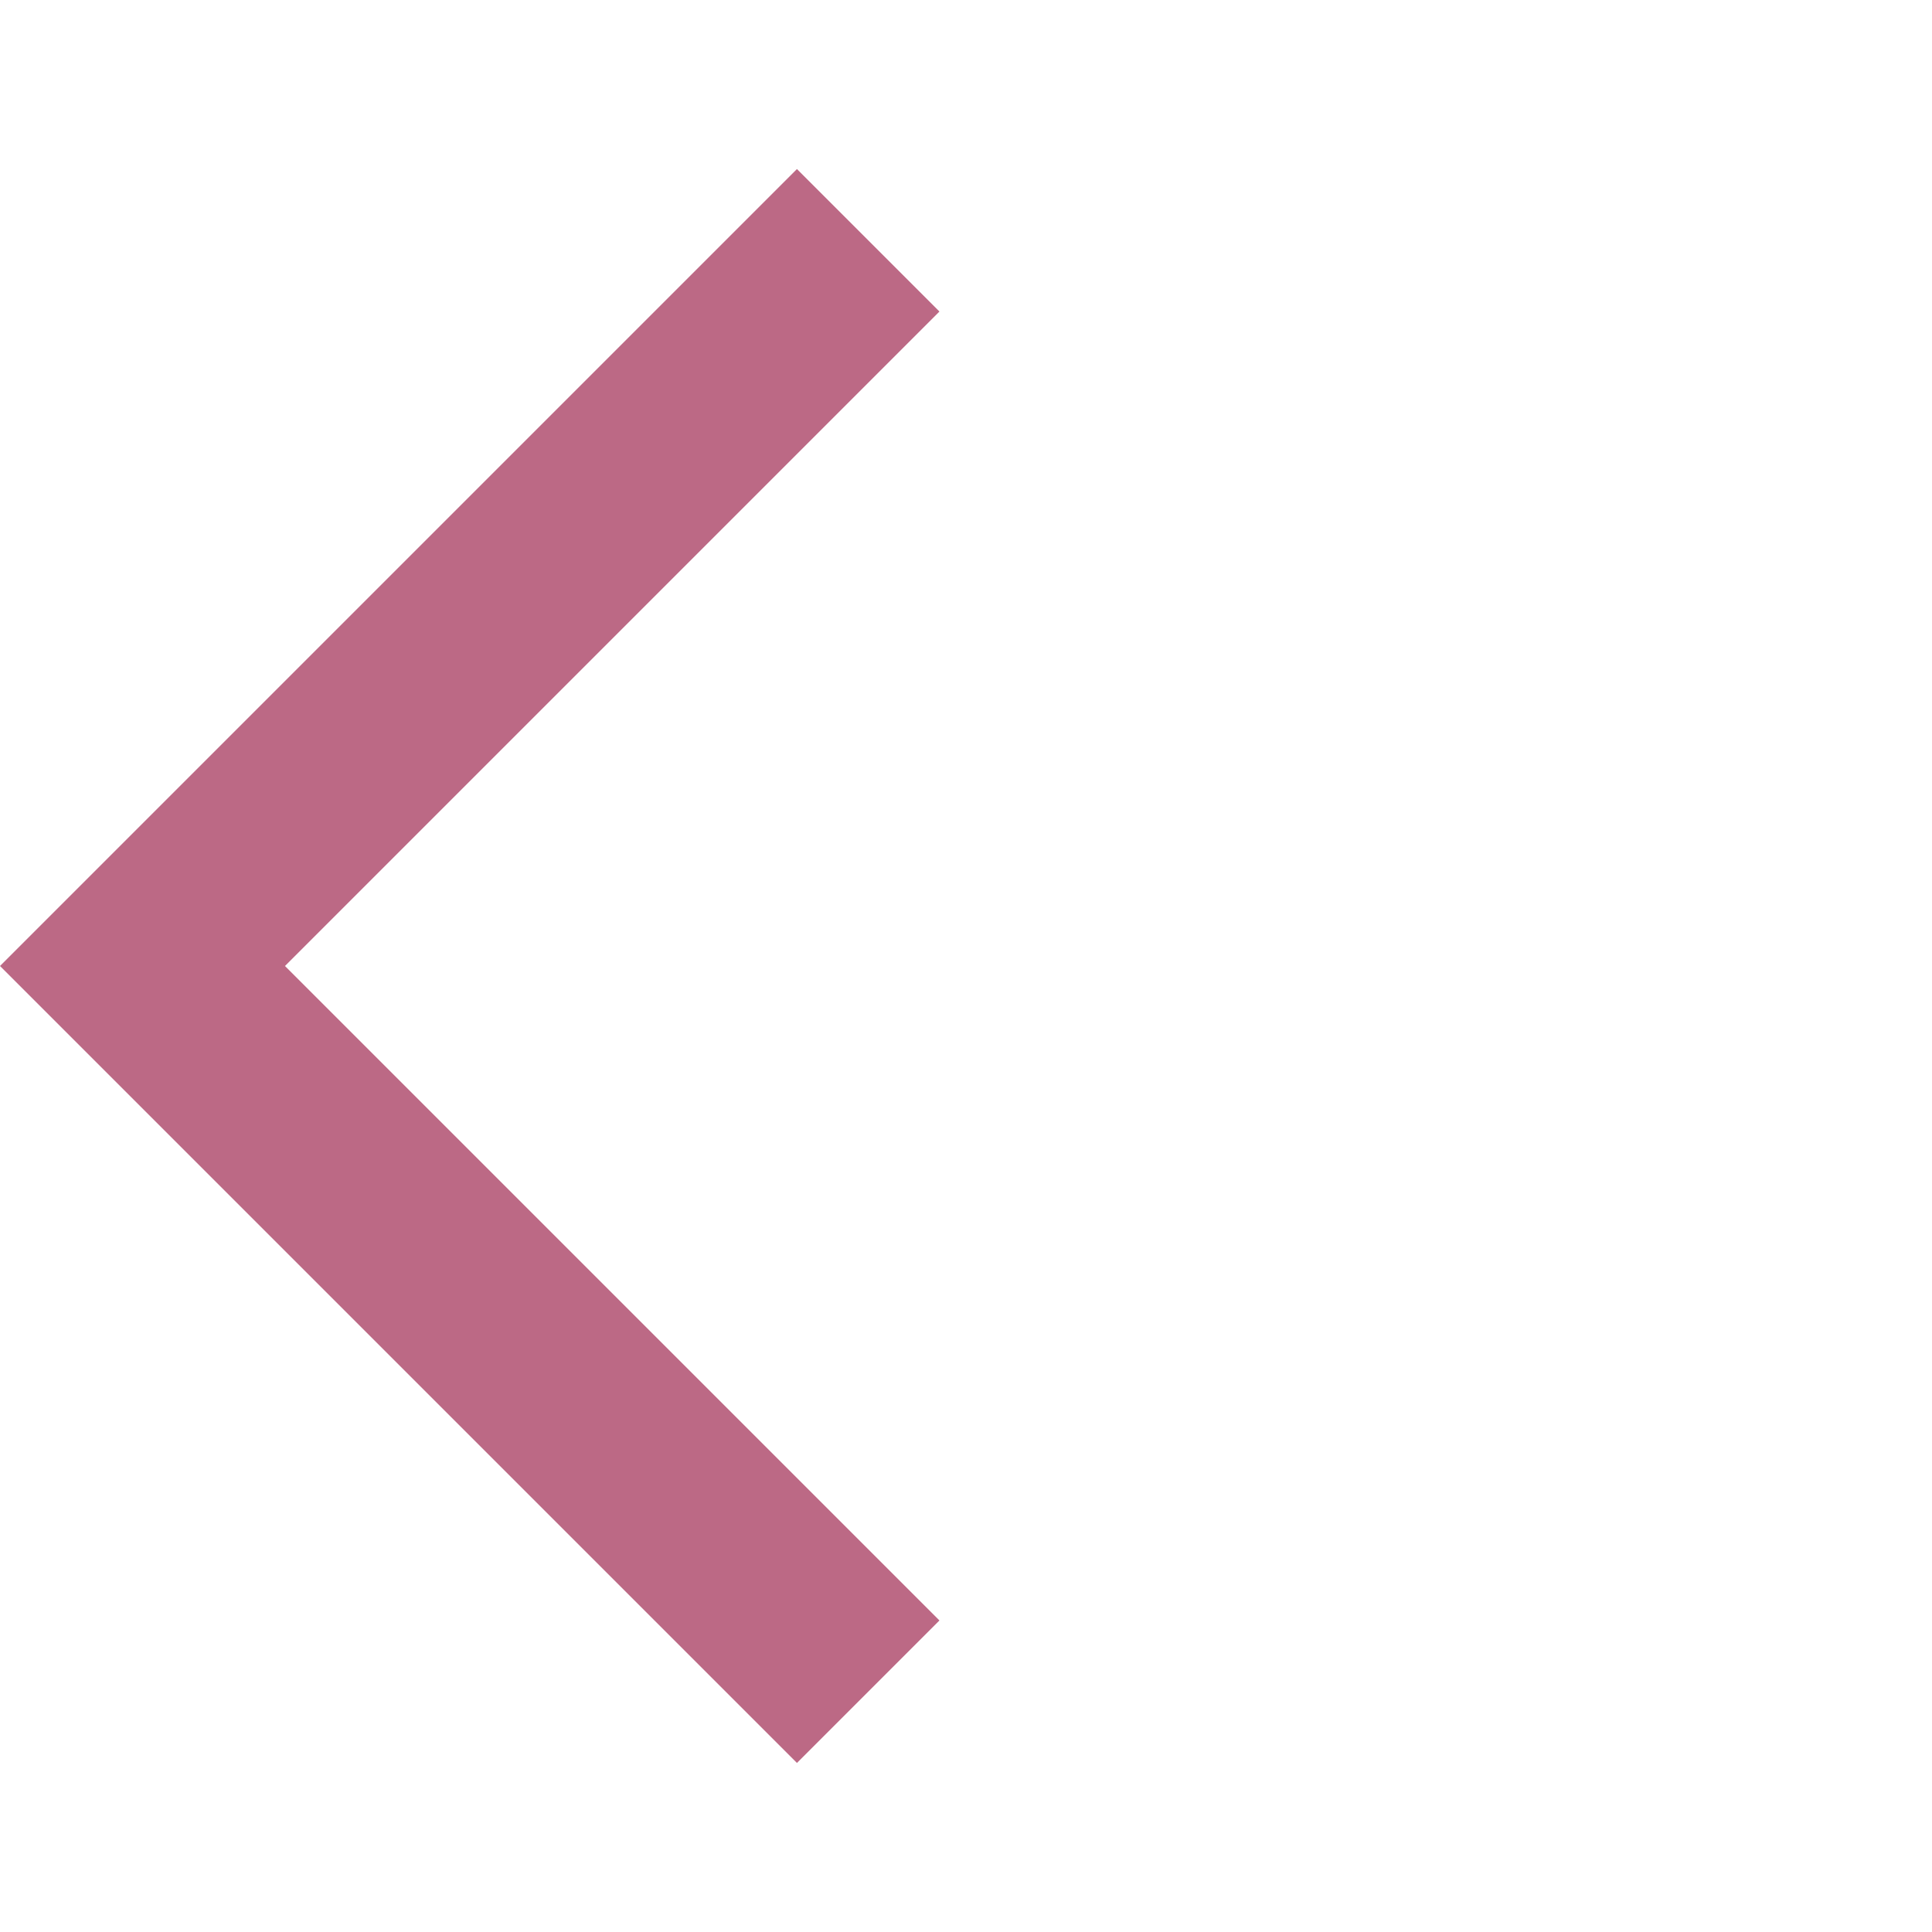
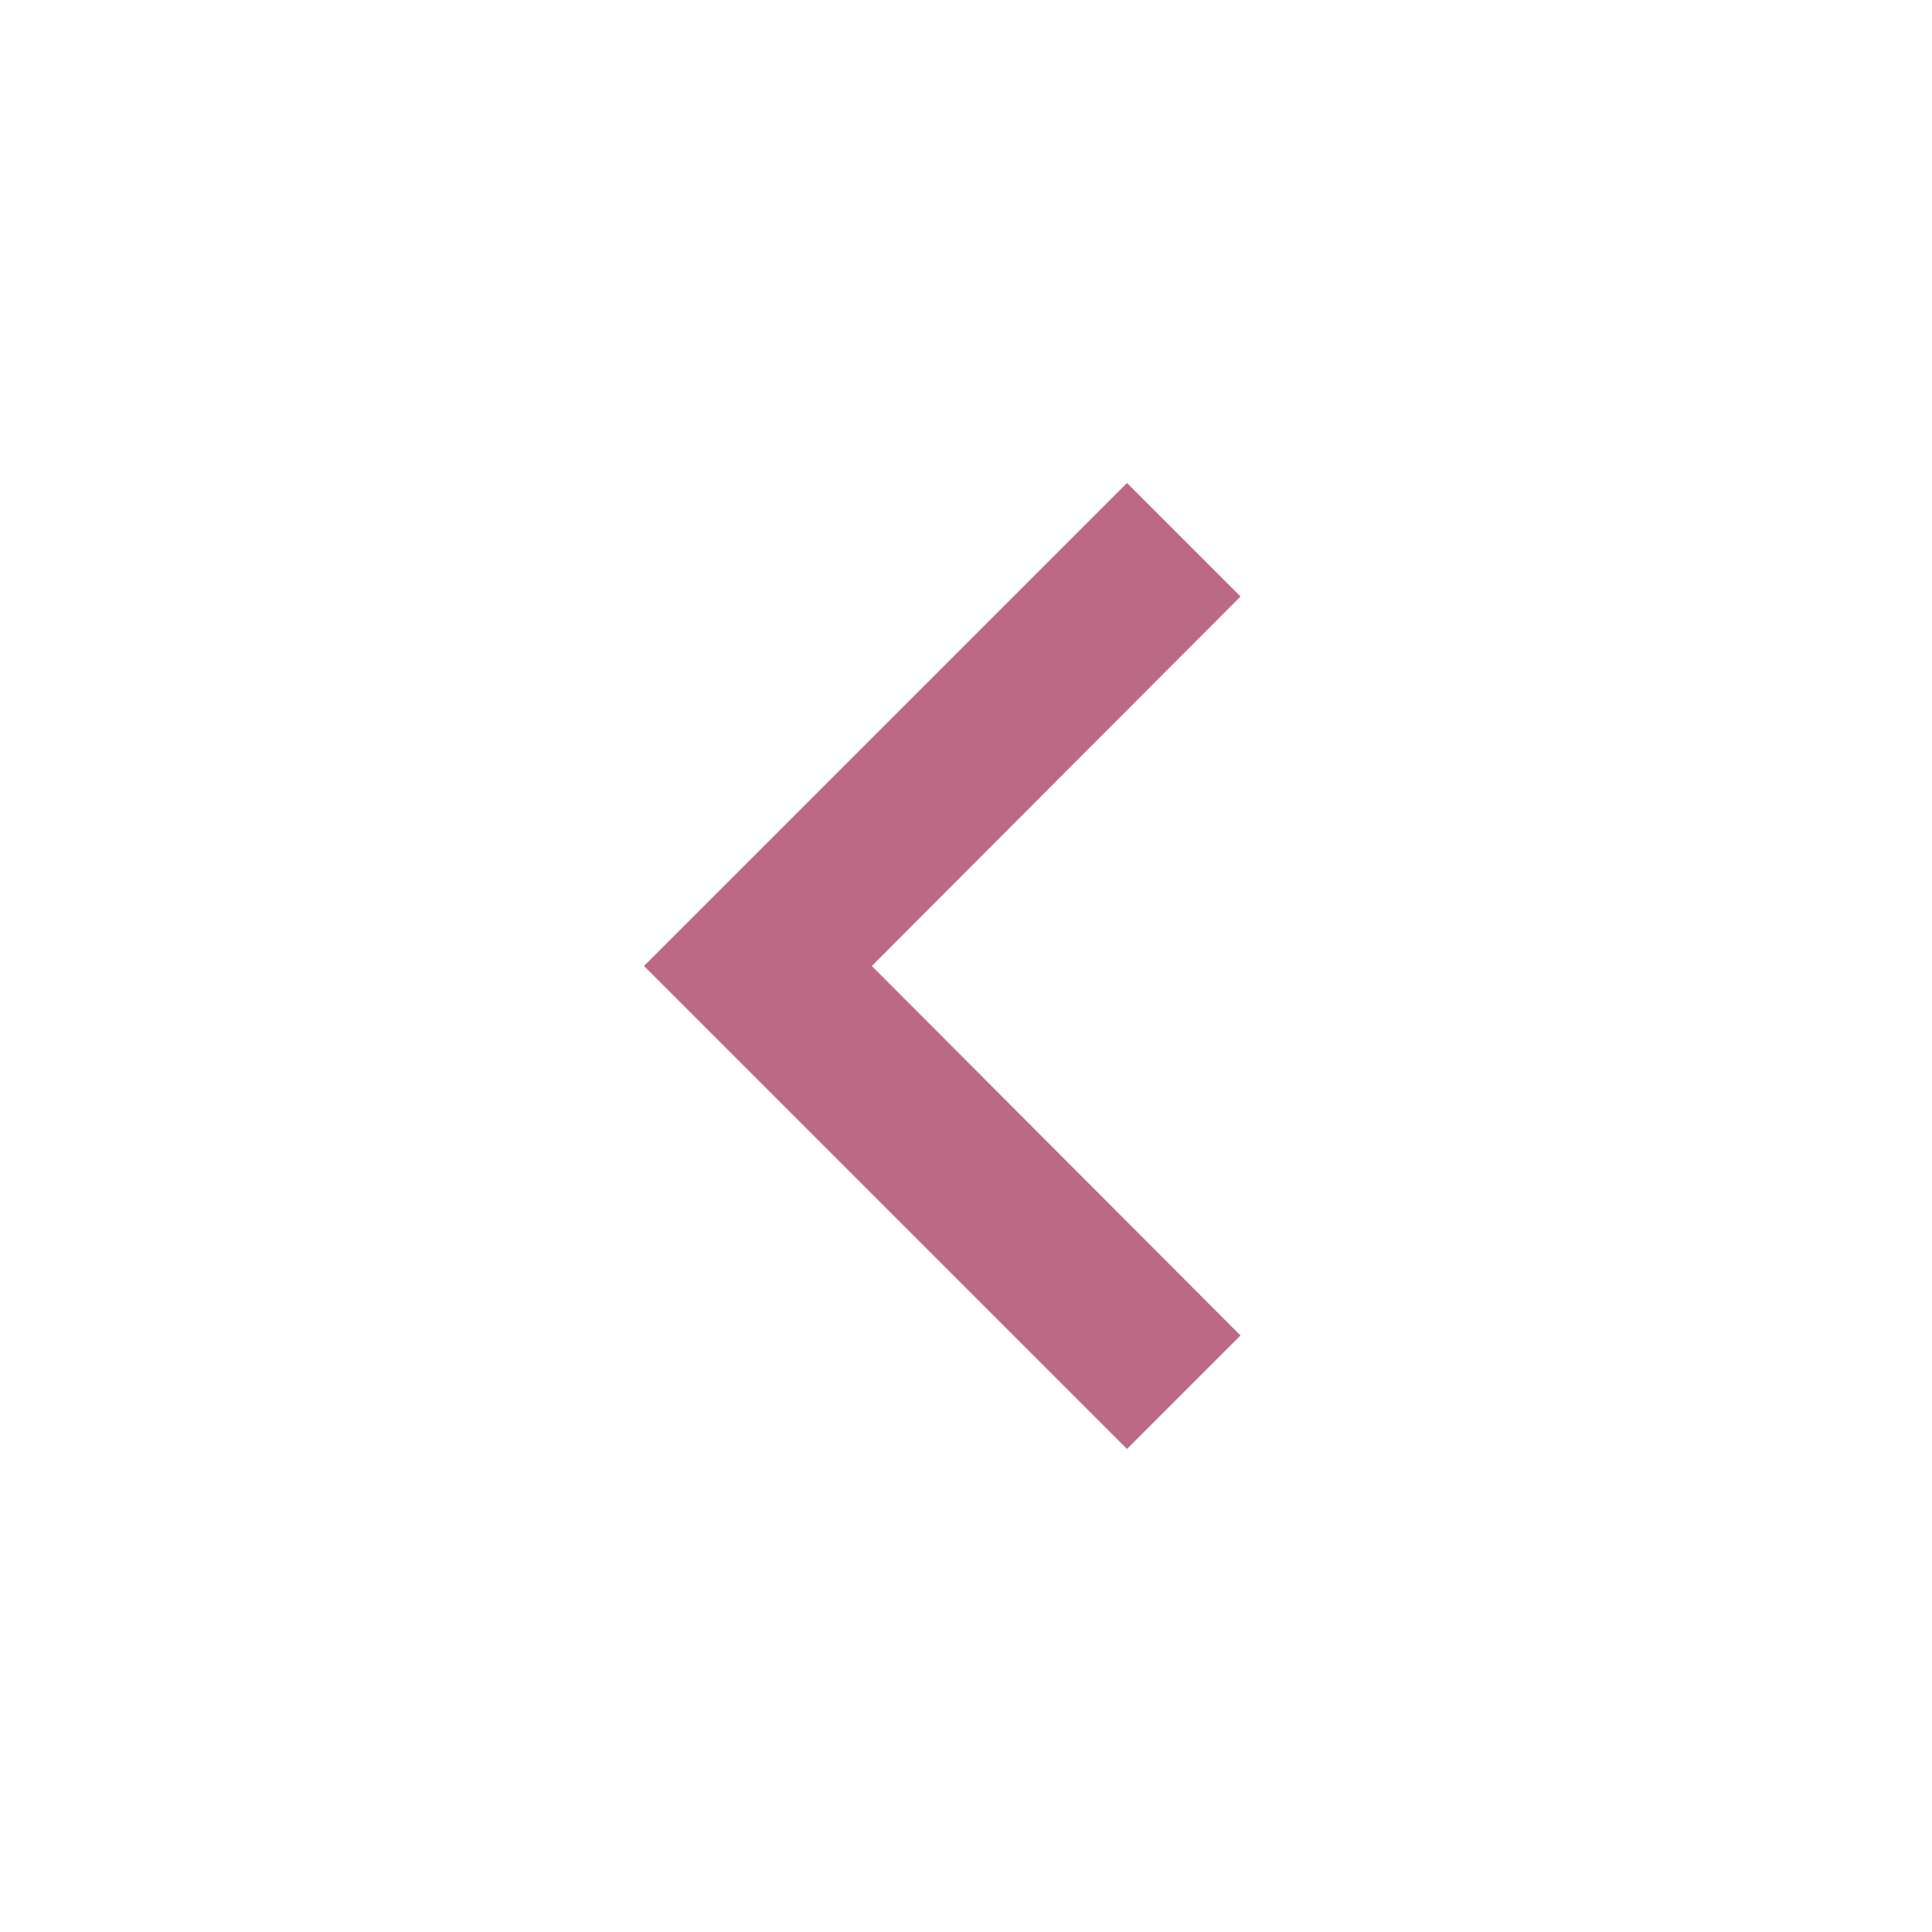
<svg xmlns="http://www.w3.org/2000/svg" viewBox="0 0 24 24">
-   <path fill="#bc6985" d="M11.67 3.87L9.9 2.1 0 12l9.9 9.9 1.77-1.77L3.54 12z" />
-   <path fill="none" d="M0 0h24v24H0z" />
+   <path fill="#bc6985" d="M15.41 7.41L14 6l-6 6 6 6 1.41-1.41L10.83 12z" />
+   <path d="M0 0h24v24H0z" fill="none" />
</svg>
